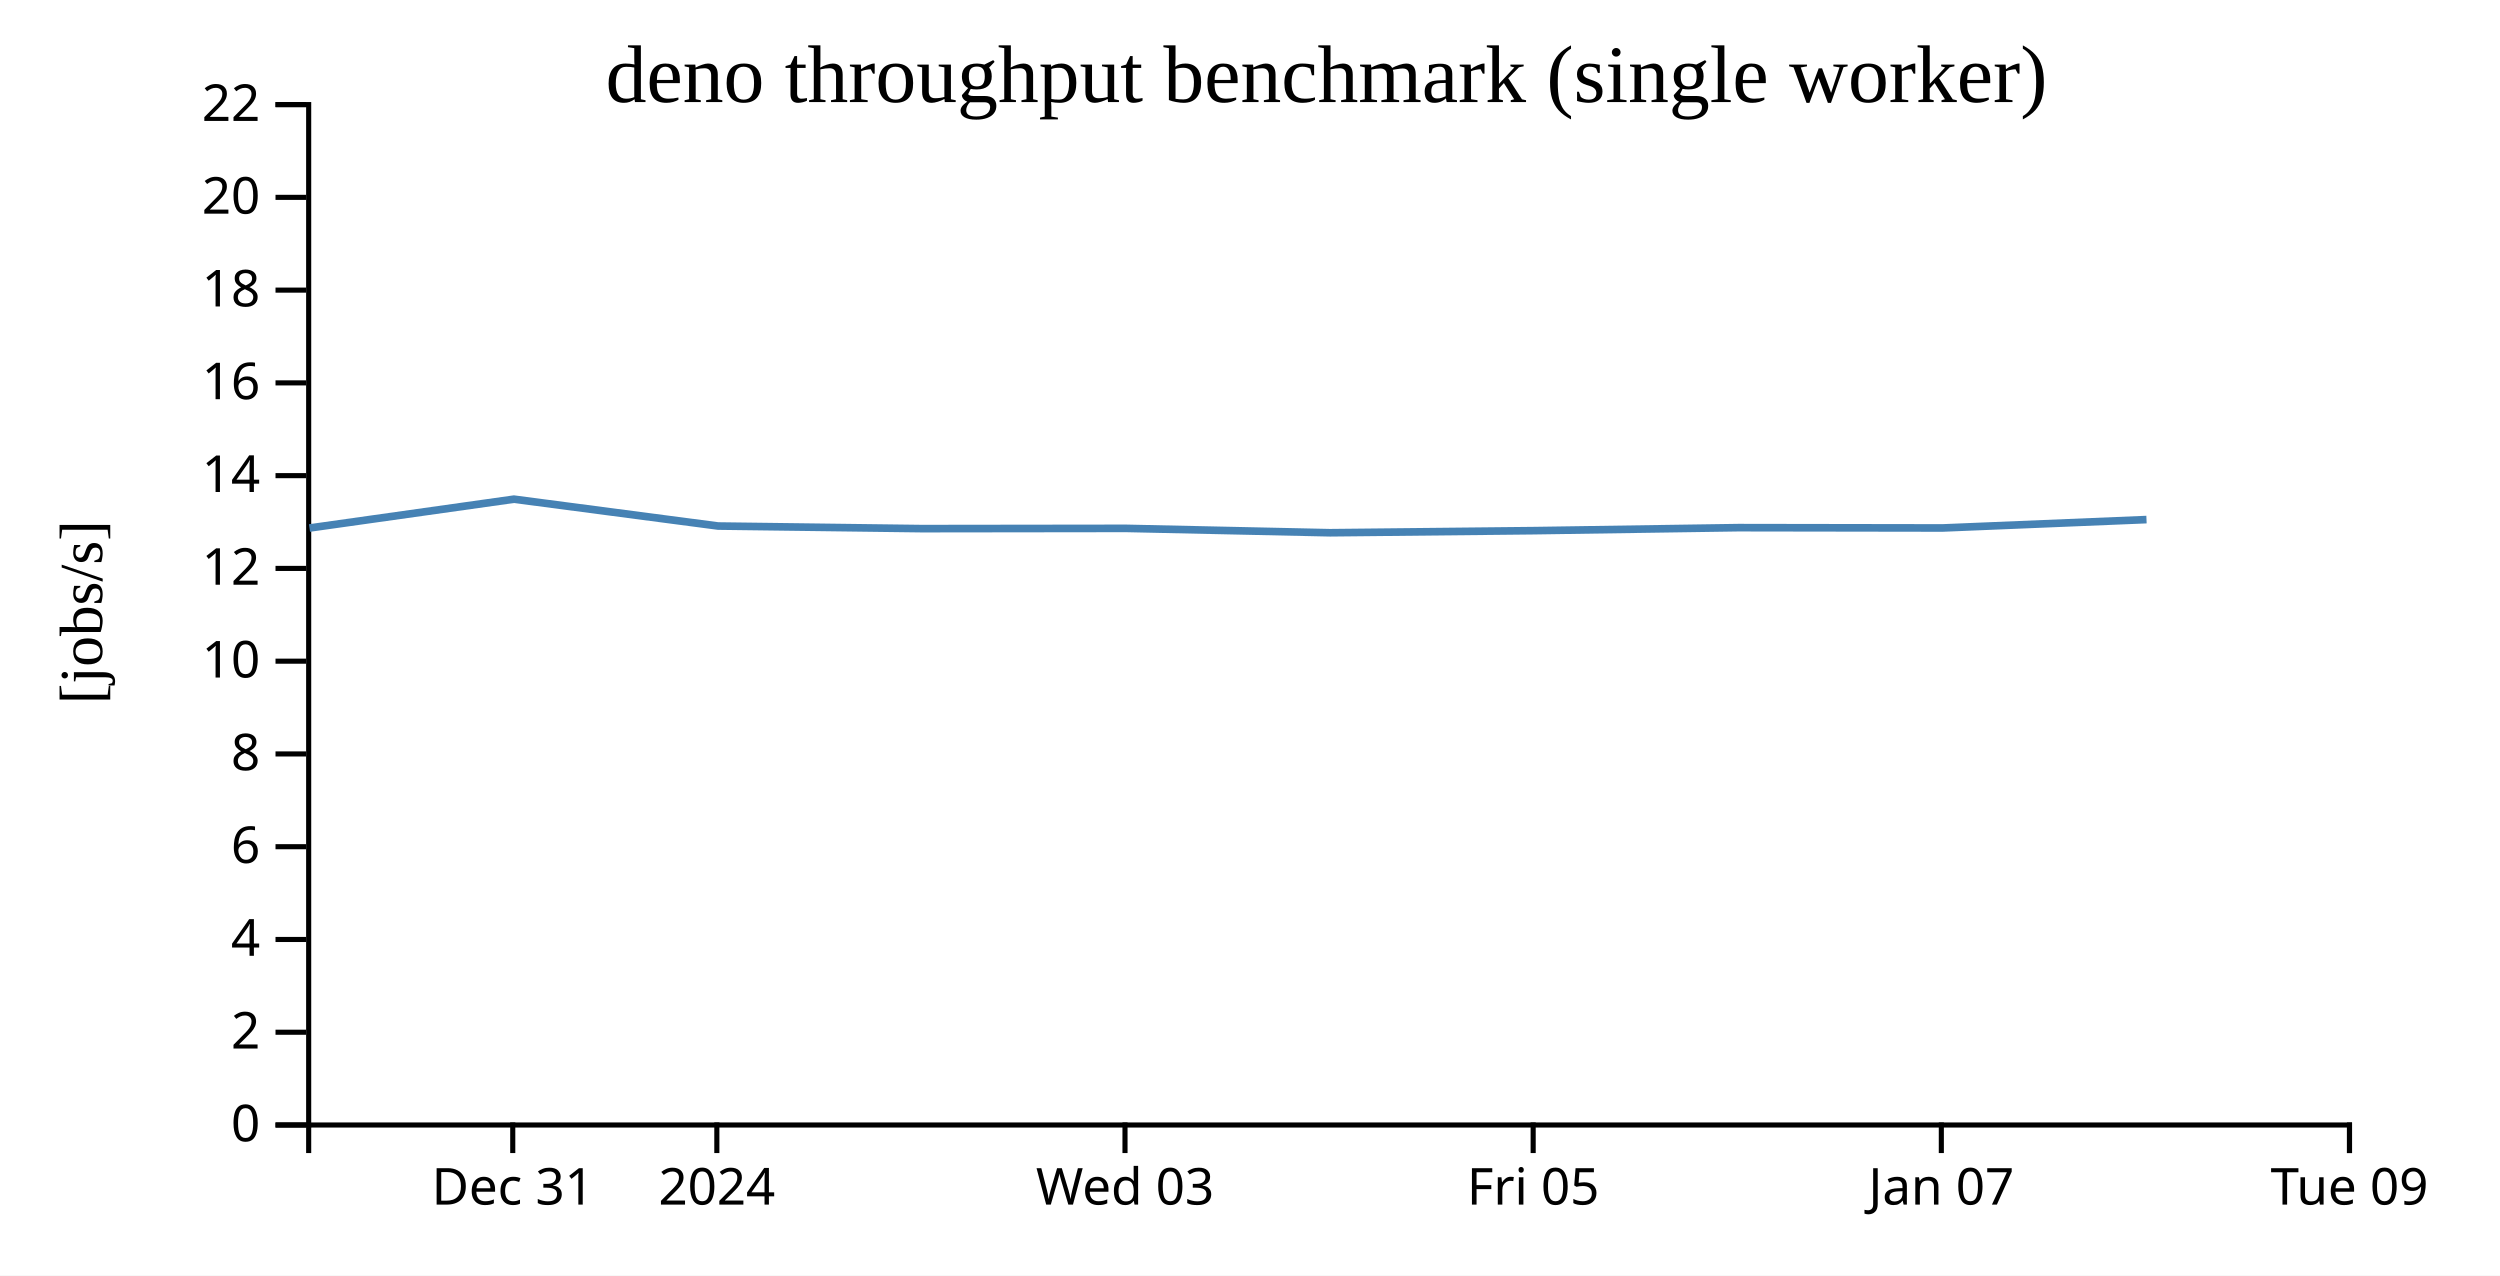
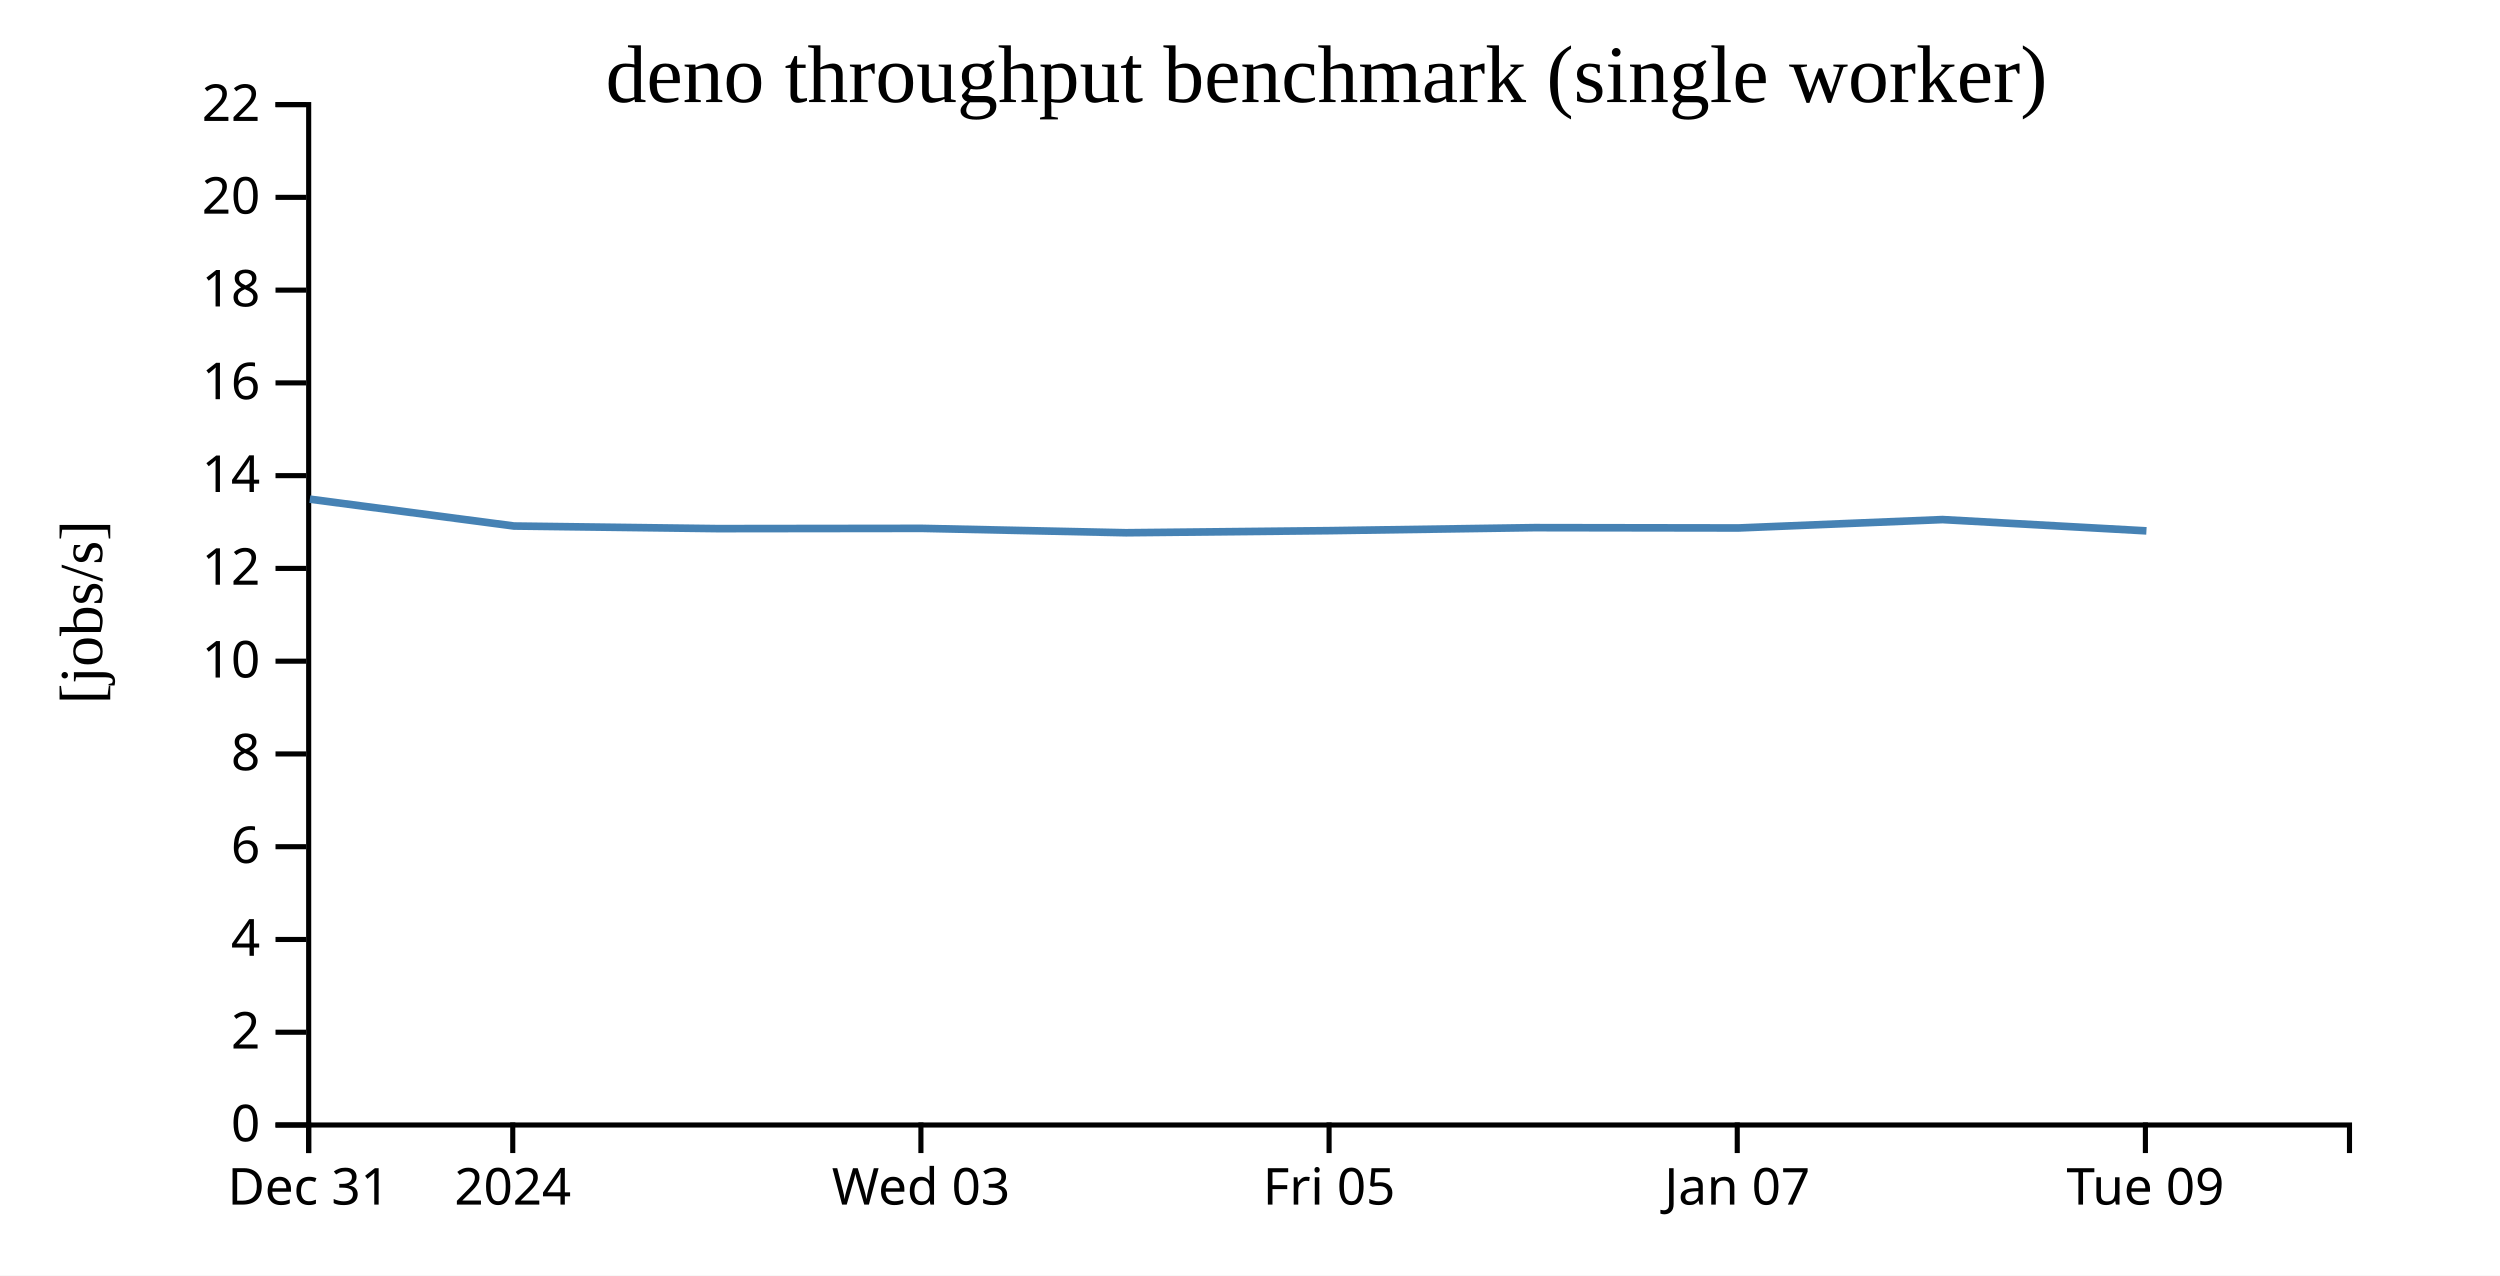
<svg xmlns="http://www.w3.org/2000/svg" width="490" height="250">
  <rect width="100%" height="100%" fill="white" />
  <g transform="translate(60,20)">
    <g transform="translate(0,200)" fill="none" font-size="10" font-family="sans-serif" text-anchor="middle">
      <path class="domain" stroke="currentColor" d="M0.5,6V0.5H400.5V6" />
-       <g class="tick" opacity="1" transform="translate(40.5,0)">
+       <g class="tick" opacity="1" transform="translate(0.5,0)">
        <line stroke="currentColor" y2="6" />
        <text fill="currentColor" y="9" dy="0.71em">Dec 31</text>
      </g>
-       <g class="tick" opacity="1" transform="translate(80.5,0)">
+       <g class="tick" opacity="1" transform="translate(40.5,0)">
        <line stroke="currentColor" y2="6" />
        <text fill="currentColor" y="9" dy="0.71em">2024</text>
      </g>
-       <g class="tick" opacity="1" transform="translate(160.5,0)">
+       <g class="tick" opacity="1" transform="translate(120.5,0)">
        <line stroke="currentColor" y2="6" />
        <text fill="currentColor" y="9" dy="0.71em">Wed 03</text>
      </g>
-       <g class="tick" opacity="1" transform="translate(240.5,0)">
+       <g class="tick" opacity="1" transform="translate(200.5,0)">
        <line stroke="currentColor" y2="6" />
        <text fill="currentColor" y="9" dy="0.71em">Fri 05</text>
      </g>
-       <g class="tick" opacity="1" transform="translate(320.5,0)">
+       <g class="tick" opacity="1" transform="translate(280.5,0)">
        <line stroke="currentColor" y2="6" />
        <text fill="currentColor" y="9" dy="0.71em">Jan 07</text>
      </g>
-       <g class="tick" opacity="1" transform="translate(400.5,0)">
+       <g class="tick" opacity="1" transform="translate(360.5,0)">
        <line stroke="currentColor" y2="6" />
        <text fill="currentColor" y="9" dy="0.71em">Tue 09</text>
      </g>
    </g>
    <g fill="none" font-size="10" font-family="sans-serif" text-anchor="end">
      <path class="domain" stroke="currentColor" d="M-6,200.5H0.5V0.5H-6" />
      <g class="tick" opacity="1" transform="translate(0,200.5)">
        <line stroke="currentColor" x2="-6" />
        <text fill="currentColor" x="-9" dy="0.32em">0</text>
      </g>
      <g class="tick" opacity="1" transform="translate(0,182.3182)">
        <line stroke="currentColor" x2="-6" />
        <text fill="currentColor" x="-9" dy="0.32em">2</text>
      </g>
      <g class="tick" opacity="1" transform="translate(0,164.1364)">
        <line stroke="currentColor" x2="-6" />
        <text fill="currentColor" x="-9" dy="0.32em">4</text>
      </g>
      <g class="tick" opacity="1" transform="translate(0,145.9545)">
        <line stroke="currentColor" x2="-6" />
        <text fill="currentColor" x="-9" dy="0.32em">6</text>
      </g>
      <g class="tick" opacity="1" transform="translate(0,127.7727)">
        <line stroke="currentColor" x2="-6" />
        <text fill="currentColor" x="-9" dy="0.32em">8</text>
      </g>
      <g class="tick" opacity="1" transform="translate(0,109.5909)">
        <line stroke="currentColor" x2="-6" />
        <text fill="currentColor" x="-9" dy="0.32em">10</text>
      </g>
      <g class="tick" opacity="1" transform="translate(0,91.40909)">
        <line stroke="currentColor" x2="-6" />
        <text fill="currentColor" x="-9" dy="0.32em">12</text>
      </g>
      <g class="tick" opacity="1" transform="translate(0,73.22727)">
        <line stroke="currentColor" x2="-6" />
        <text fill="currentColor" x="-9" dy="0.32em">14</text>
      </g>
      <g class="tick" opacity="1" transform="translate(0,55.04545)">
        <line stroke="currentColor" x2="-6" />
        <text fill="currentColor" x="-9" dy="0.32em">16</text>
      </g>
      <g class="tick" opacity="1" transform="translate(0,36.86364)">
        <line stroke="currentColor" x2="-6" />
        <text fill="currentColor" x="-9" dy="0.32em">18</text>
      </g>
      <g class="tick" opacity="1" transform="translate(0,18.68182)">
        <line stroke="currentColor" x2="-6" />
        <text fill="currentColor" x="-9" dy="0.32em">20</text>
      </g>
      <g class="tick" opacity="1" transform="translate(0,0.5)">
        <line stroke="currentColor" x2="-6" />
        <text fill="currentColor" x="-9" dy="0.32em">22</text>
      </g>
    </g>
    <text text-anchor="middle" style="font-size: 12px" transform="rotate(-90)" y="-40" x="-100">[jobs/s]</text>
    <text text-anchor="middle" style="font-size: 16px" y="0" x="200">deno throughput benchmark (single worker)</text>
-     <path fill="none" stroke="steelblue" stroke-width="1.5" d="M0.658,83.492L40.726,77.837L80.752,83.102L120.675,83.611L160.68,83.56L200.688,84.419L240.678,84.009L280.682,83.42L320.744,83.483L360.714,81.838" />
+     <path fill="none" stroke="steelblue" stroke-width="1.5" d="M0.726,77.837L40.752,83.102L80.675,83.611L120.68,83.56L160.688,84.419L200.678,84.009L240.682,83.42L280.744,83.483L320.714,81.838L360.702,84.05" />
  </g>
</svg>
